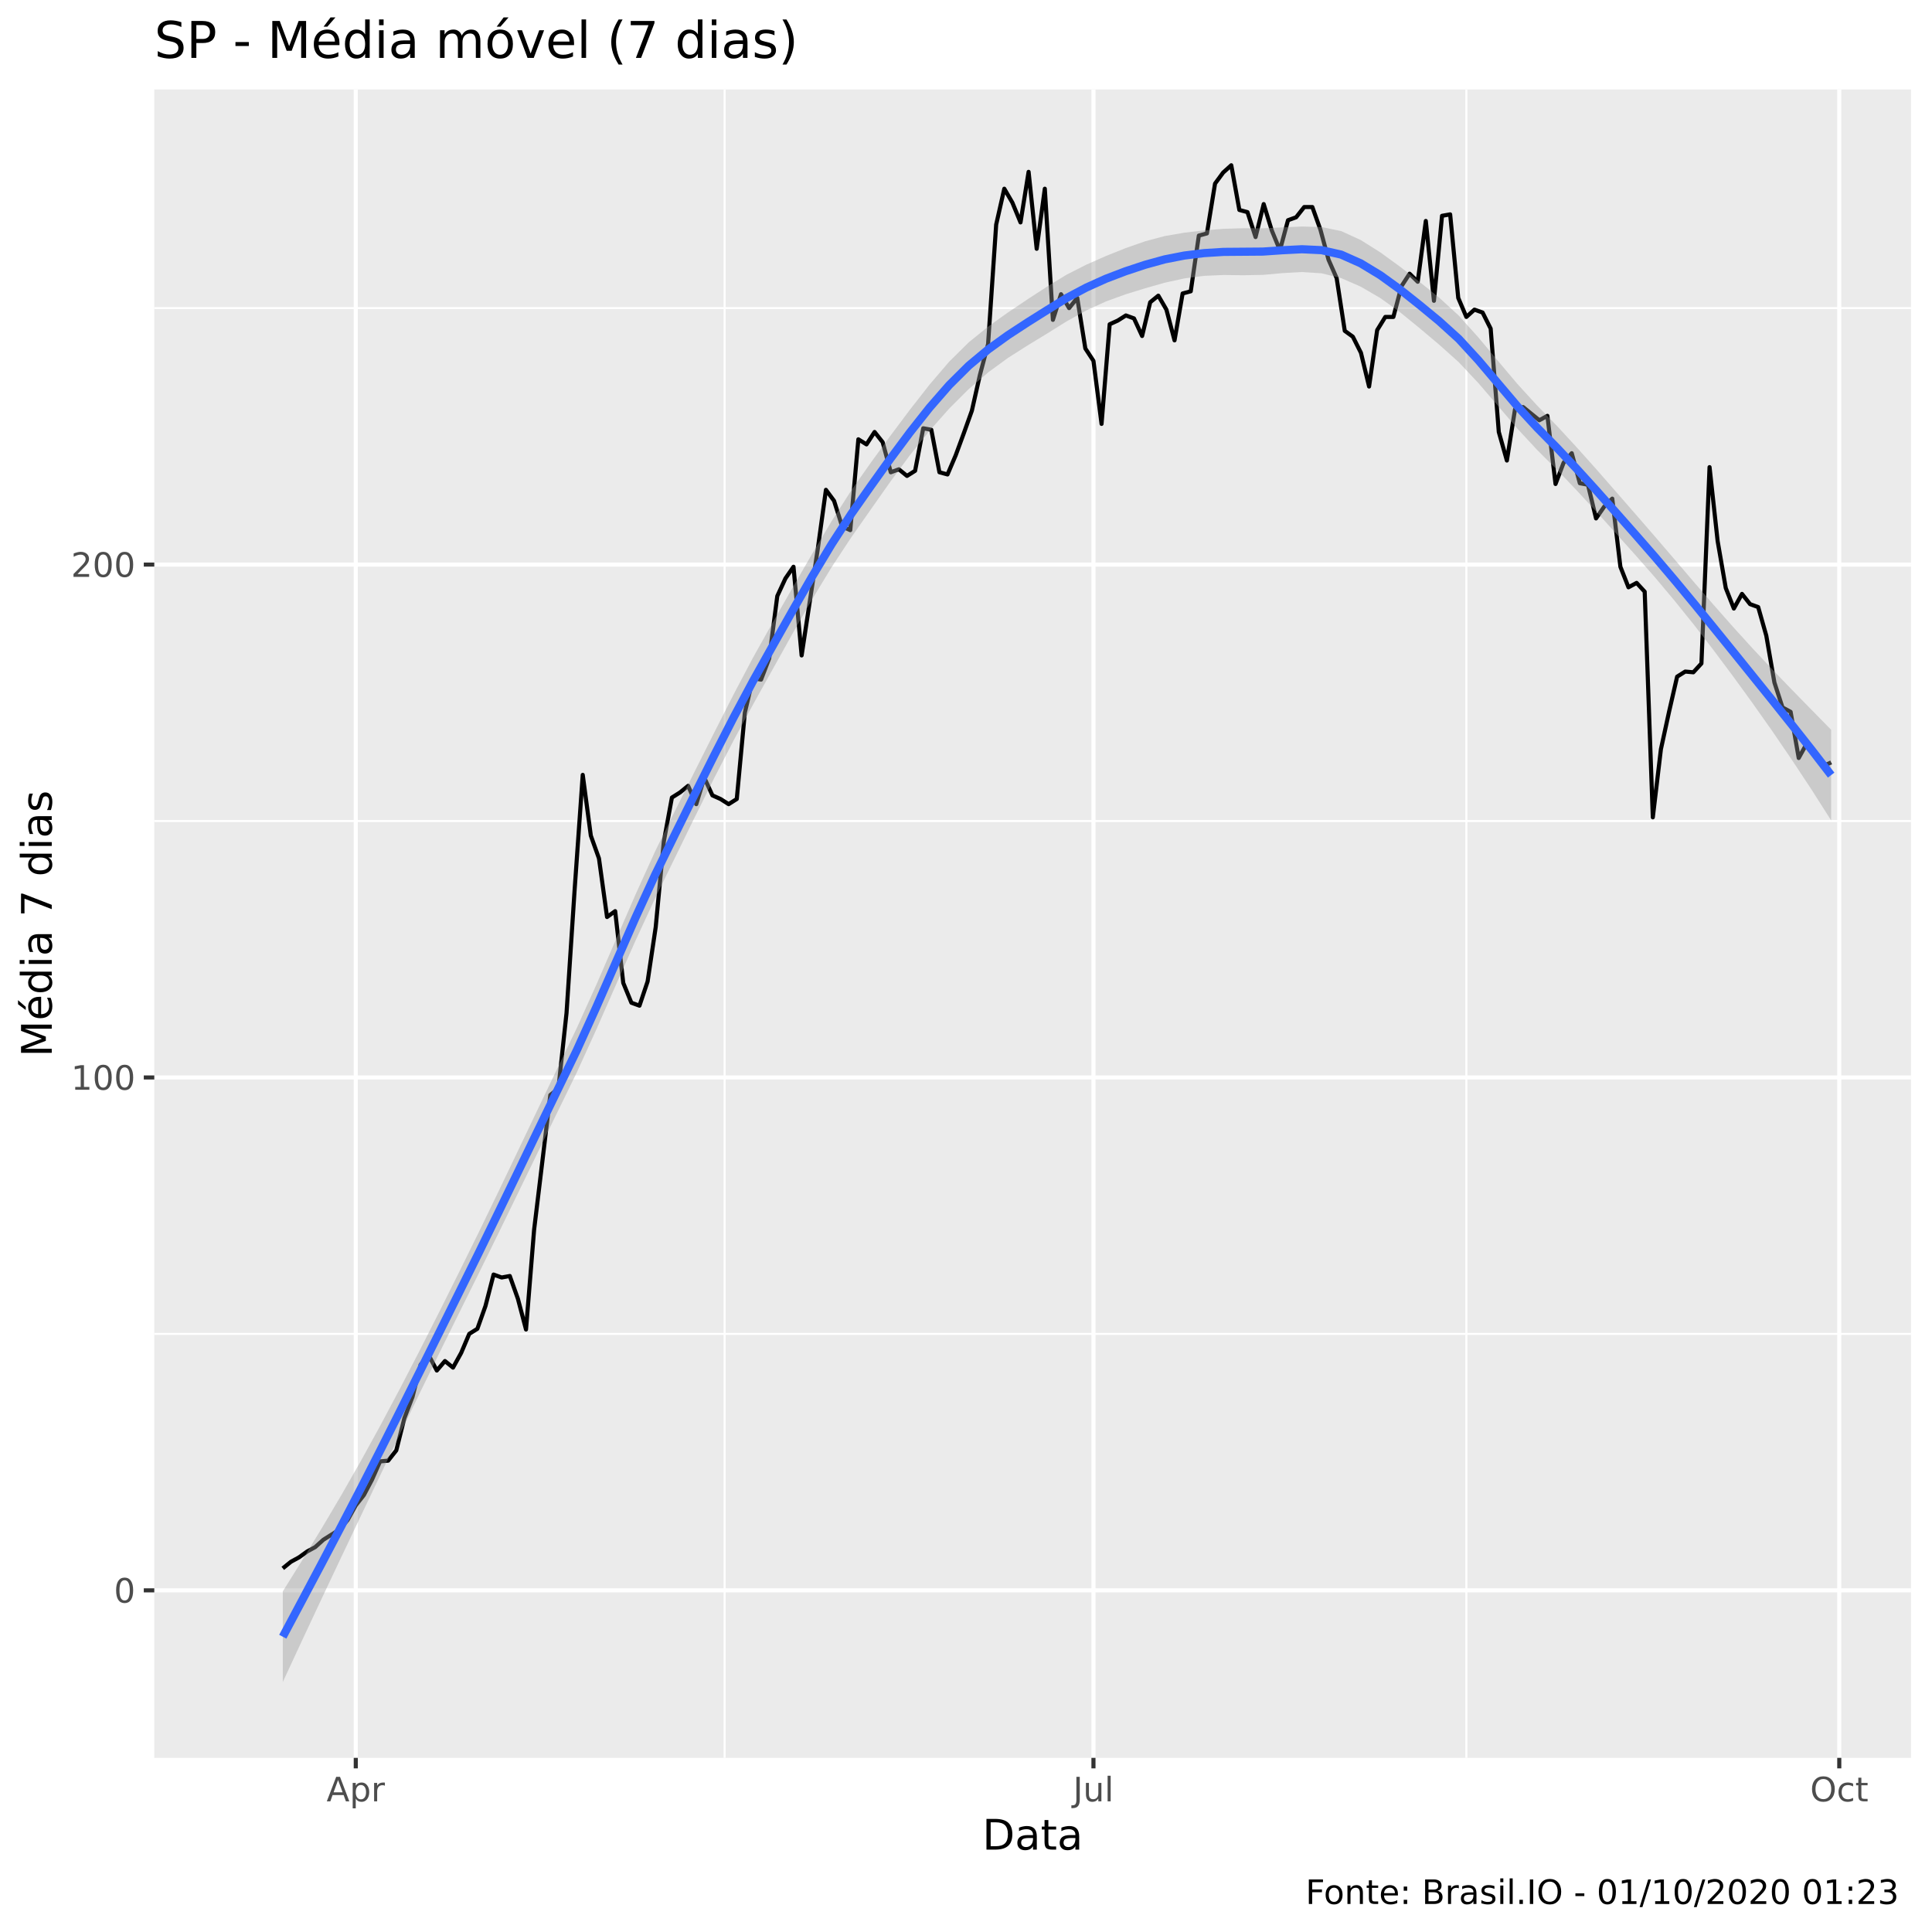
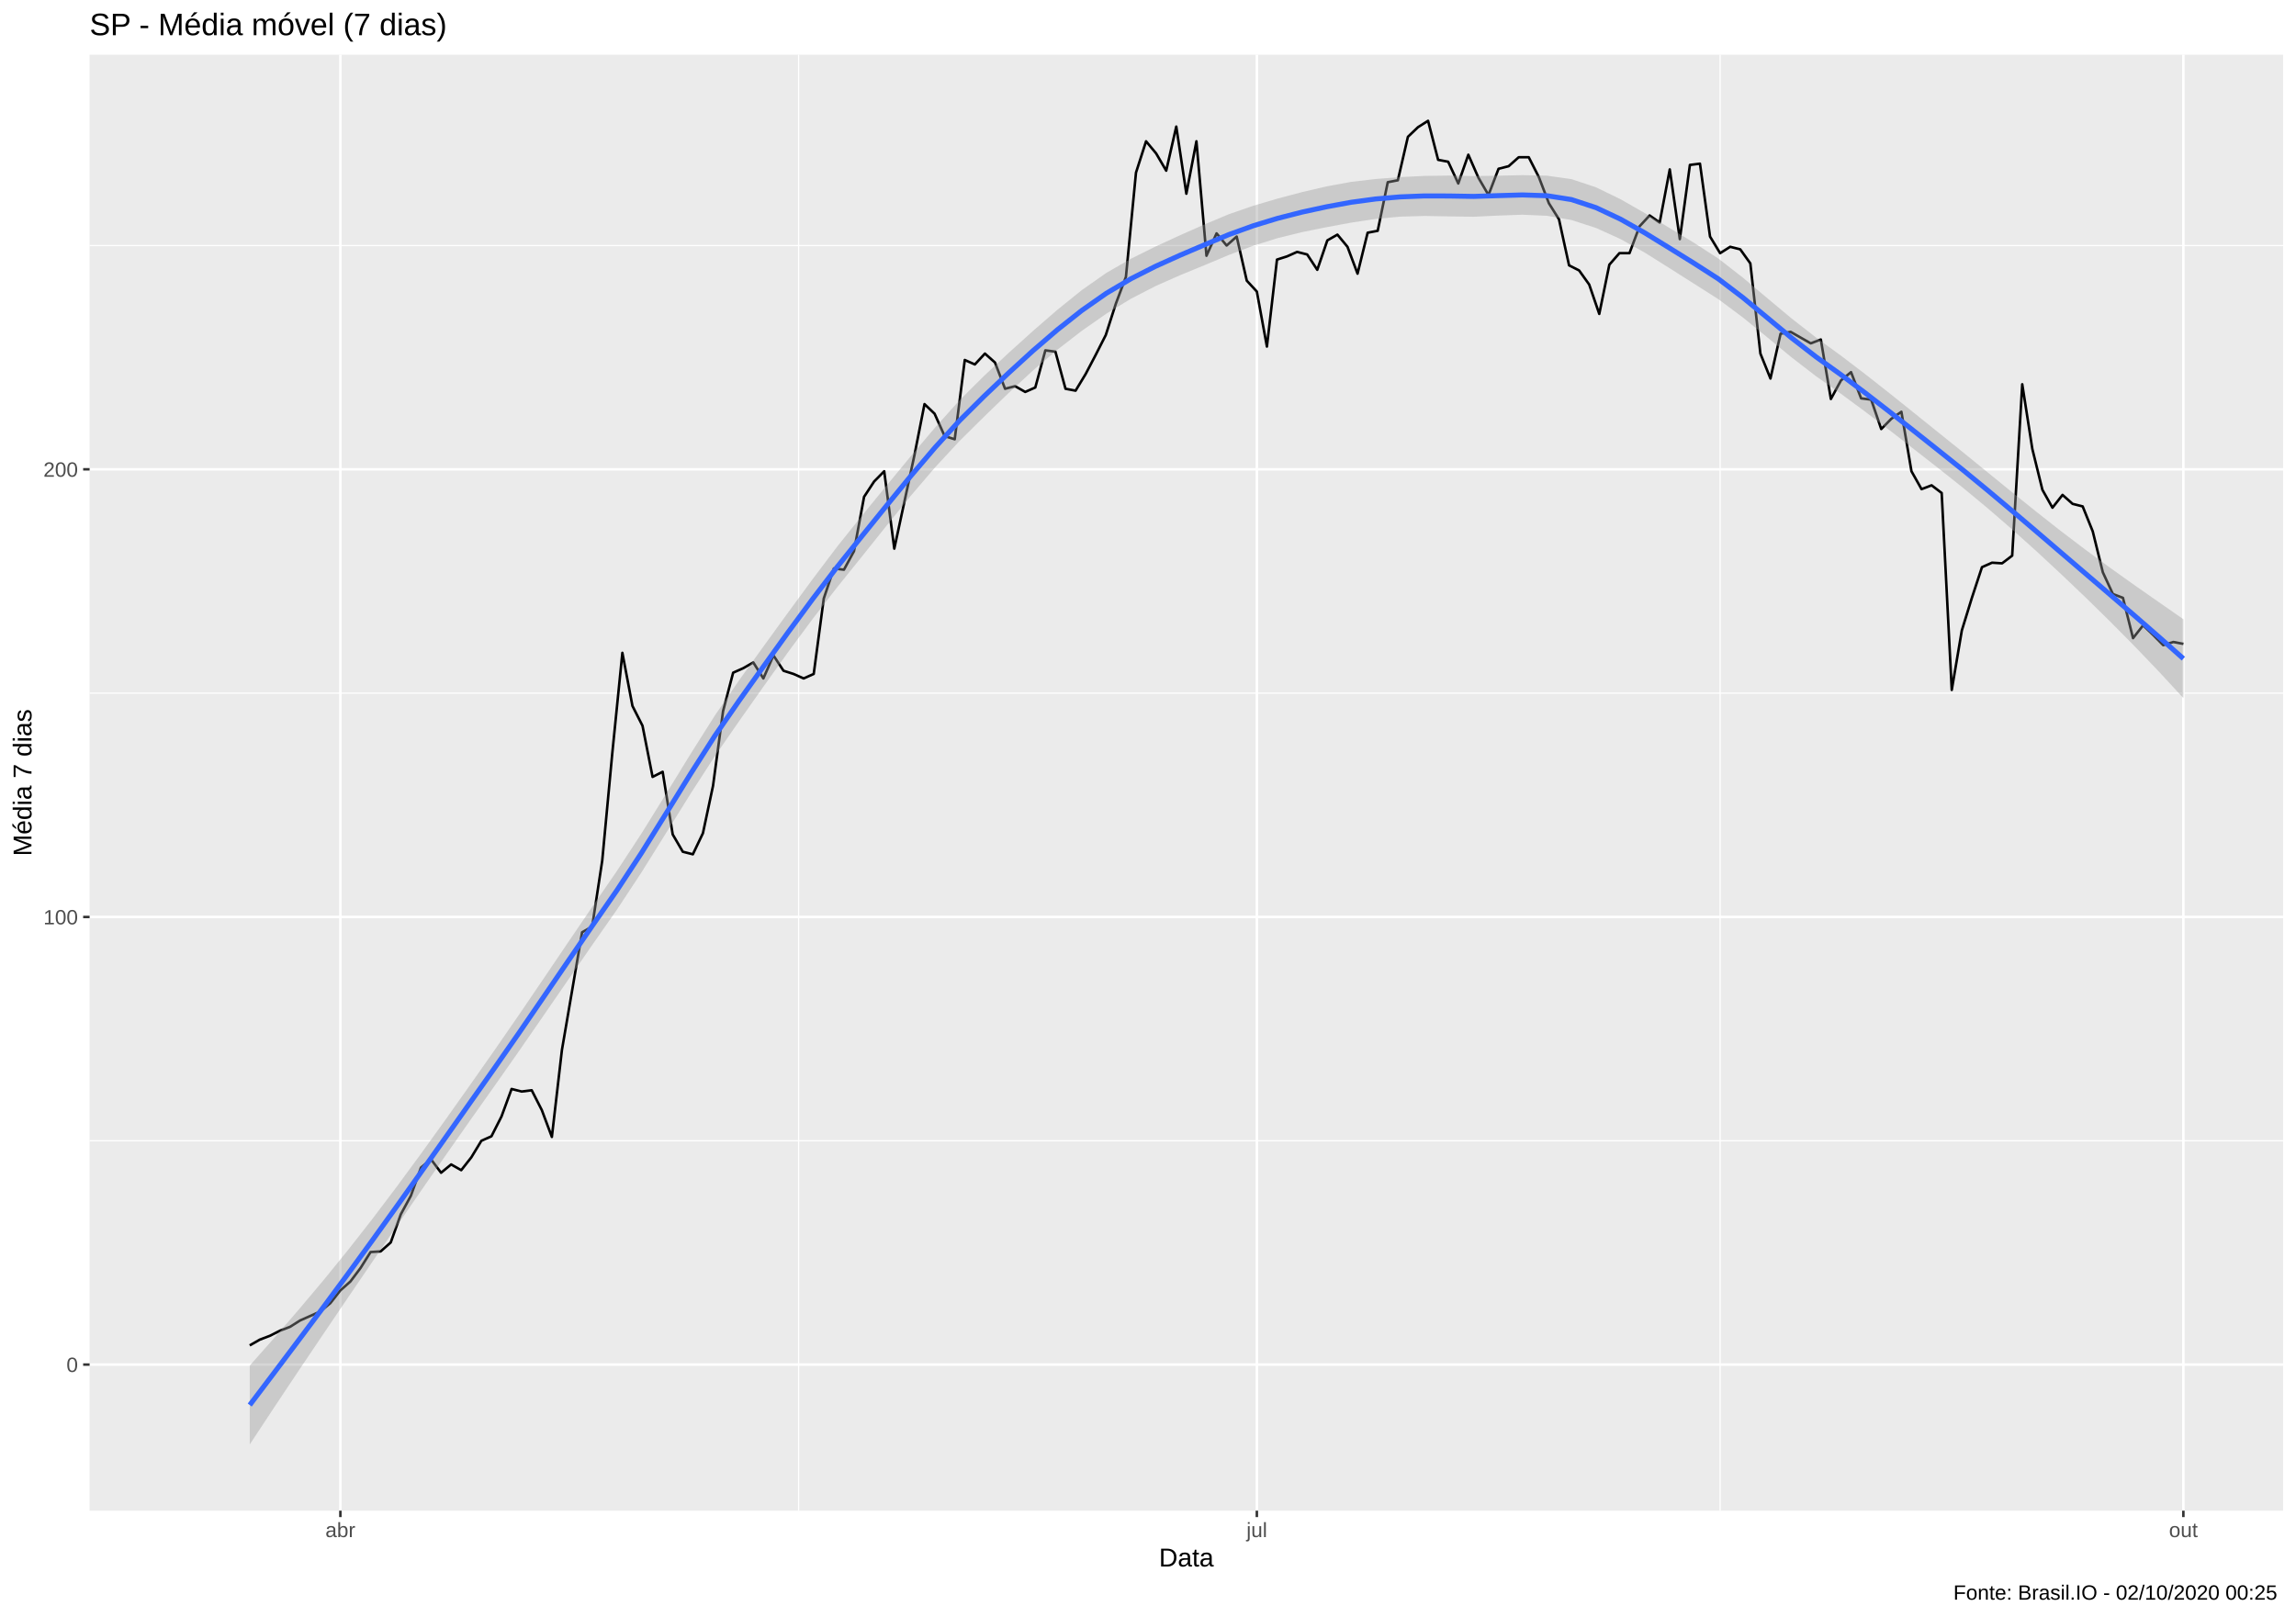
- <svg xmlns="http://www.w3.org/2000/svg" viewBox="0 0 504.00 504.00">
+ <svg xmlns="http://www.w3.org/2000/svg" viewBox="0 0 974.25 686.25">
  <defs>
    <style type="text/css">
    line, polyline, polygon, path, rect, circle {
      fill: none;
      stroke: #000000;
      stroke-linecap: round;
      stroke-linejoin: round;
      stroke-miterlimit: 10.00;
    }
  </style>
  </defs>
  <rect width="100%" height="100%" style="stroke: none; fill: #FFFFFF;" />
-   <rect x="0" y="0.00" width="504.00" height="504.00" style="stroke-width: 1.07; stroke: #FFFFFF; fill: #FFFFFF;" />
+   <rect x="0" y="0.00" width="974.25" height="686.25" style="stroke-width: 1.07; stroke: #FFFFFF; fill: #FFFFFF;" />
  <defs>
-     <clipPath id="cpNDAuMjV8NDk4LjUyfDQ1OC41N3wyMy4zMw==">
-       <rect x="40.25" y="23.33" width="458.27" height="435.24" />
+     <clipPath id="cpMzguMDJ8OTY4Ljc3fDY0MS4xM3wyMy4xOQ==">
+       <rect x="38.02" y="23.19" width="930.75" height="617.94" />
    </clipPath>
  </defs>
-   <rect x="40.25" y="23.33" width="458.27" height="435.24" style="stroke-width: 1.07; stroke: none; fill: #EBEBEB;" clip-path="url(#cpNDAuMjV8NDk4LjUyfDQ1OC41N3wyMy4zMw==)" />
-   <polyline points="40.25,347.97 498.52,347.97 " style="stroke-width: 0.53; stroke: #FFFFFF; stroke-linecap: butt;" clip-path="url(#cpNDAuMjV8NDk4LjUyfDQ1OC41N3wyMy4zMw==)" />
-   <polyline points="40.25,214.18 498.52,214.18 " style="stroke-width: 0.53; stroke: #FFFFFF; stroke-linecap: butt;" clip-path="url(#cpNDAuMjV8NDk4LjUyfDQ1OC41N3wyMy4zMw==)" />
-   <polyline points="40.25,80.38 498.52,80.38 " style="stroke-width: 0.53; stroke: #FFFFFF; stroke-linecap: butt;" clip-path="url(#cpNDAuMjV8NDk4LjUyfDQ1OC41N3wyMy4zMw==)" />
-   <polyline points="189.03,458.57 189.03,23.33 " style="stroke-width: 0.53; stroke: #FFFFFF; stroke-linecap: butt;" clip-path="url(#cpNDAuMjV8NDk4LjUyfDQ1OC41N3wyMy4zMw==)" />
-   <polyline points="382.53,458.57 382.53,23.33 " style="stroke-width: 0.53; stroke: #FFFFFF; stroke-linecap: butt;" clip-path="url(#cpNDAuMjV8NDk4LjUyfDQ1OC41N3wyMy4zMw==)" />
-   <polyline points="40.25,414.87 498.52,414.87 " style="stroke-width: 1.07; stroke: #FFFFFF; stroke-linecap: butt;" clip-path="url(#cpNDAuMjV8NDk4LjUyfDQ1OC41N3wyMy4zMw==)" />
-   <polyline points="40.25,281.08 498.52,281.08 " style="stroke-width: 1.07; stroke: #FFFFFF; stroke-linecap: butt;" clip-path="url(#cpNDAuMjV8NDk4LjUyfDQ1OC41N3wyMy4zMw==)" />
-   <polyline points="40.25,147.28 498.52,147.28 " style="stroke-width: 1.07; stroke: #FFFFFF; stroke-linecap: butt;" clip-path="url(#cpNDAuMjV8NDk4LjUyfDQ1OC41N3wyMy4zMw==)" />
-   <polyline points="92.81,458.57 92.81,23.33 " style="stroke-width: 1.07; stroke: #FFFFFF; stroke-linecap: butt;" clip-path="url(#cpNDAuMjV8NDk4LjUyfDQ1OC41N3wyMy4zMw==)" />
-   <polyline points="285.25,458.57 285.25,23.33 " style="stroke-width: 1.07; stroke: #FFFFFF; stroke-linecap: butt;" clip-path="url(#cpNDAuMjV8NDk4LjUyfDQ1OC41N3wyMy4zMw==)" />
-   <polyline points="479.81,458.57 479.81,23.33 " style="stroke-width: 1.07; stroke: #FFFFFF; stroke-linecap: butt;" clip-path="url(#cpNDAuMjV8NDk4LjUyfDQ1OC41N3wyMy4zMw==)" />
-   <polyline points="73.77,409.14 75.89,407.42 78.00,406.27 80.12,404.74 82.23,403.59 84.35,401.68 86.46,400.35 88.58,399.01 90.69,396.52 92.81,392.70 94.92,390.02 97.04,386.01 99.15,381.23 101.26,381.04 103.38,378.36 105.49,369.95 107.61,364.41 109.72,356.00 111.84,353.52 113.95,357.53 116.07,355.05 118.18,356.77 120.30,352.94 122.41,347.97 124.53,346.64 126.64,340.71 128.76,332.49 130.87,333.26 132.99,332.87 135.10,338.80 137.22,346.83 139.33,320.83 141.45,303.25 143.56,285.66 145.67,283.94 147.79,264.26 149.90,232.15 152.02,202.14 154.13,218.00 156.25,223.93 158.36,239.22 160.48,237.69 162.59,256.42 164.71,261.58 166.82,262.35 168.94,256.04 171.05,241.89 173.17,219.53 175.28,208.06 177.40,206.72 179.51,205.00 181.63,209.78 183.74,202.90 185.85,207.49 187.97,208.44 190.08,209.78 192.20,208.44 194.31,185.89 196.43,176.91 198.54,177.29 200.66,171.75 202.77,155.50 204.89,150.91 207.00,147.85 209.12,170.98 211.23,157.03 213.35,143.08 215.46,127.78 217.58,130.65 219.69,137.34 221.81,138.30 223.92,114.60 226.04,115.93 228.15,112.69 230.26,115.36 232.38,123.20 234.49,122.43 236.61,124.15 238.72,122.82 240.84,111.73 242.95,112.11 245.07,123.20 247.18,123.77 249.30,118.80 251.41,113.07 253.53,107.14 255.64,97.78 257.76,89.75 259.87,58.59 261.99,49.23 264.10,52.86 266.22,58.02 268.33,44.83 270.44,64.90 272.56,49.23 274.67,83.44 276.79,76.75 278.90,80.38 281.02,77.71 283.13,90.90 285.25,94.14 287.36,110.58 289.48,84.59 291.59,83.63 293.71,82.29 295.82,83.06 297.94,87.65 300.05,78.85 302.17,77.13 304.28,80.77 306.40,88.79 308.51,76.56 310.63,75.99 312.74,61.46 314.85,60.89 316.97,47.89 319.08,45.02 321.20,43.11 323.31,54.77 325.43,55.34 327.54,61.84 329.66,53.24 331.77,60.12 333.89,65.28 336.00,57.45 338.12,56.68 340.23,54.01 342.35,54.01 344.46,59.93 346.58,67.77 348.69,72.55 350.81,86.31 352.92,87.84 355.03,92.04 357.15,100.83 359.26,86.12 361.38,82.68 363.49,82.68 365.61,74.65 367.72,71.40 369.84,73.50 371.95,57.64 374.07,78.47 376.18,56.30 378.30,55.92 380.41,77.71 382.53,82.68 384.64,80.77 386.76,81.53 388.87,85.73 390.99,112.69 393.10,120.14 395.22,106.76 397.33,106.19 399.44,107.91 401.56,109.63 403.67,108.48 405.79,126.26 407.90,120.71 410.02,118.23 412.13,126.06 414.25,126.45 416.36,135.24 418.48,132.18 420.59,130.08 422.71,147.85 424.82,153.21 426.94,152.06 429.05,154.35 431.17,213.22 433.28,195.45 435.40,185.70 437.51,176.52 439.62,175.19 441.74,175.38 443.85,173.08 445.97,121.86 448.08,141.16 450.20,153.40 452.31,158.75 454.43,154.93 456.54,157.60 458.66,158.37 460.77,165.82 462.89,178.05 465.00,184.55 467.12,185.70 469.23,197.74 471.35,193.92 473.46,196.79 475.58,199.84 477.69,198.89 " style="stroke-width: 1.07; stroke-linecap: butt;" clip-path="url(#cpNDAuMjV8NDk4LjUyfDQ1OC41N3wyMy4zMw==)" />
-   <polygon points="73.77,415.15 78.89,406.94 84.00,398.56 89.11,389.92 94.22,380.97 99.34,371.65 104.45,362.03 109.56,352.15 114.68,342.05 119.79,331.81 124.90,321.45 130.01,310.89 135.13,300.19 140.24,289.47 145.35,278.82 150.47,268.18 155.58,256.86 160.69,245.09 165.80,233.32 170.92,222.05 176.03,211.64 181.14,201.41 186.26,191.22 191.37,181.16 196.48,171.48 201.59,162.36 206.71,153.40 211.82,144.56 216.93,135.98 222.05,127.97 227.16,120.71 232.27,113.69 237.39,106.86 242.50,100.32 247.61,94.35 252.72,89.30 257.84,85.15 262.95,81.51 268.06,78.08 273.18,74.75 278.29,71.63 283.40,69.04 288.51,66.78 293.63,64.73 298.74,62.94 303.85,61.58 308.97,60.70 314.08,60.10 319.19,59.69 324.30,59.54 329.42,59.55 334.53,59.32 339.64,59.09 344.76,59.23 349.87,60.28 354.98,62.62 360.09,65.84 365.21,69.56 370.32,73.53 375.43,77.64 380.55,82.33 385.66,88.02 390.77,94.14 395.88,100.20 401.00,105.79 406.11,111.05 411.22,116.59 416.34,122.31 421.45,128.15 426.56,134.01 431.67,139.90 436.79,145.87 441.90,151.85 447.01,157.77 452.13,163.57 457.24,169.19 462.35,174.63 467.46,179.94 472.58,185.17 477.69,190.38 477.69,214.02 472.58,205.99 467.46,198.24 462.35,190.75 457.24,183.50 452.13,176.46 447.01,169.61 441.90,162.99 436.79,156.64 431.67,150.54 426.56,144.73 421.45,139.03 416.34,133.37 411.22,127.83 406.11,122.48 401.00,117.38 395.88,111.86 390.77,105.87 385.66,99.93 380.55,94.49 375.43,89.91 370.32,85.60 365.21,81.43 360.09,77.76 354.98,74.78 349.87,72.55 344.76,71.30 339.64,70.96 334.53,71.25 329.42,71.71 324.30,71.80 319.19,71.74 314.08,71.96 308.97,72.63 303.85,73.75 298.74,75.20 293.63,76.78 288.51,78.64 283.40,80.98 278.29,83.81 273.18,87.00 268.06,90.12 262.95,93.37 257.84,97.10 252.72,101.49 247.61,106.60 242.50,112.35 237.39,118.72 232.27,125.65 227.16,132.91 222.05,140.21 216.93,147.99 211.82,156.41 206.71,165.36 201.59,174.56 196.48,183.72 191.37,193.17 186.26,203.08 181.14,213.38 176.03,223.85 170.92,234.29 165.80,245.35 160.69,256.90 155.58,268.53 150.47,279.77 145.35,290.26 140.24,300.72 135.13,311.24 130.01,321.76 124.90,332.17 119.79,342.46 114.68,352.82 109.56,363.29 104.45,373.87 99.34,384.54 94.22,395.28 89.11,406.04 84.00,416.85 78.89,427.76 73.77,438.79 " style="stroke-width: 0.00; stroke: none; fill: #999999; fill-opacity: 0.40;" clip-path="url(#cpNDAuMjV8NDk4LjUyfDQ1OC41N3wyMy4zMw==)" />
-   <polyline points="73.77,415.15 78.89,406.94 84.00,398.56 89.11,389.92 94.22,380.97 99.34,371.65 104.45,362.03 109.56,352.15 114.68,342.05 119.79,331.81 124.90,321.45 130.01,310.89 135.13,300.19 140.24,289.47 145.35,278.82 150.47,268.18 155.58,256.86 160.69,245.09 165.80,233.32 170.92,222.05 176.03,211.64 181.14,201.41 186.26,191.22 191.37,181.16 196.48,171.48 201.59,162.36 206.71,153.40 211.82,144.56 216.93,135.98 222.05,127.97 227.16,120.71 232.27,113.69 237.39,106.86 242.50,100.32 247.61,94.35 252.72,89.30 257.84,85.15 262.95,81.51 268.06,78.08 273.18,74.75 278.29,71.63 283.40,69.04 288.51,66.78 293.63,64.73 298.74,62.94 303.85,61.58 308.97,60.70 314.08,60.10 319.19,59.69 324.30,59.54 329.42,59.55 334.53,59.32 339.64,59.09 344.76,59.23 349.87,60.28 354.98,62.62 360.09,65.84 365.21,69.56 370.32,73.53 375.43,77.64 380.55,82.33 385.66,88.02 390.77,94.14 395.88,100.20 401.00,105.79 406.11,111.05 411.22,116.59 416.34,122.31 421.45,128.15 426.56,134.01 431.67,139.90 436.79,145.87 441.90,151.85 447.01,157.77 452.13,163.57 457.24,169.19 462.35,174.63 467.46,179.94 472.58,185.17 477.69,190.38 " style="stroke-width: 2.13; stroke: none;" clip-path="url(#cpNDAuMjV8NDk4LjUyfDQ1OC41N3wyMy4zMw==)" />
-   <polyline points="477.69,214.02 472.58,205.99 467.46,198.24 462.35,190.75 457.24,183.50 452.13,176.46 447.01,169.61 441.90,162.99 436.79,156.64 431.67,150.54 426.56,144.73 421.45,139.03 416.34,133.37 411.22,127.83 406.11,122.48 401.00,117.38 395.88,111.86 390.77,105.87 385.66,99.93 380.55,94.49 375.43,89.91 370.32,85.60 365.21,81.43 360.09,77.76 354.98,74.78 349.87,72.55 344.76,71.30 339.64,70.96 334.53,71.25 329.42,71.71 324.30,71.80 319.19,71.74 314.08,71.96 308.97,72.63 303.85,73.75 298.74,75.20 293.63,76.78 288.51,78.64 283.40,80.98 278.29,83.81 273.18,87.00 268.06,90.12 262.95,93.37 257.84,97.10 252.72,101.49 247.61,106.60 242.50,112.35 237.39,118.72 232.27,125.65 227.16,132.91 222.05,140.21 216.93,147.99 211.82,156.41 206.71,165.36 201.59,174.56 196.48,183.72 191.37,193.17 186.26,203.08 181.14,213.38 176.03,223.85 170.92,234.29 165.80,245.35 160.69,256.90 155.58,268.53 150.47,279.77 145.35,290.26 140.24,300.72 135.13,311.24 130.01,321.76 124.90,332.17 119.79,342.46 114.68,352.82 109.56,363.29 104.45,373.87 99.34,384.54 94.22,395.28 89.11,406.04 84.00,416.85 78.89,427.76 73.77,438.79 " style="stroke-width: 2.13; stroke: none;" clip-path="url(#cpNDAuMjV8NDk4LjUyfDQ1OC41N3wyMy4zMw==)" />
-   <polyline points="73.77,426.97 78.89,417.35 84.00,407.71 89.11,397.98 94.22,388.13 99.34,378.10 104.45,367.95 109.56,357.72 114.68,347.44 119.79,337.14 124.90,326.81 130.01,316.32 135.13,305.72 140.24,295.09 145.35,284.54 150.47,273.98 155.58,262.69 160.69,251.00 165.80,239.34 170.92,228.17 176.03,217.75 181.14,207.40 186.26,197.15 191.37,187.17 196.48,177.60 201.59,168.46 206.71,159.38 211.82,150.48 216.93,141.99 222.05,134.09 227.16,126.81 232.27,119.67 237.39,112.79 242.50,106.33 247.61,100.47 252.72,95.39 257.84,91.12 262.95,87.44 268.06,84.10 273.18,80.88 278.29,77.72 283.40,75.01 288.51,72.71 293.63,70.76 298.74,69.07 303.85,67.66 308.97,66.66 314.08,66.03 319.19,65.71 324.30,65.67 329.42,65.63 334.53,65.28 339.64,65.02 344.76,65.26 349.87,66.42 354.98,68.70 360.09,71.80 365.21,75.50 370.32,79.56 375.43,83.77 380.55,88.41 385.66,93.97 390.77,100.00 395.88,106.03 401.00,111.58 406.11,116.77 411.22,122.21 416.34,127.84 421.45,133.59 426.56,139.37 431.67,145.22 436.79,151.25 441.90,157.42 447.01,163.69 452.13,170.01 457.24,176.35 462.35,182.69 467.46,189.09 472.58,195.58 477.69,202.20 " style="stroke-width: 2.13; stroke: #3366FF; stroke-linecap: butt;" clip-path="url(#cpNDAuMjV8NDk4LjUyfDQ1OC41N3wyMy4zMw==)" />
+   <rect x="38.02" y="23.19" width="930.75" height="617.94" style="stroke-width: 1.07; stroke: none; fill: #EBEBEB;" clip-path="url(#cpMzguMDJ8OTY4Ljc3fDY0MS4xM3wyMy4xOQ==)" />
+   <polyline points="38.02,484.15 968.77,484.15 " style="stroke-width: 0.53; stroke: #FFFFFF; stroke-linecap: butt;" clip-path="url(#cpMzguMDJ8OTY4Ljc3fDY0MS4xM3wyMy4xOQ==)" />
+   <polyline points="38.02,294.17 968.77,294.17 " style="stroke-width: 0.53; stroke: #FFFFFF; stroke-linecap: butt;" clip-path="url(#cpMzguMDJ8OTY4Ljc3fDY0MS4xM3wyMy4xOQ==)" />
+   <polyline points="38.02,104.20 968.77,104.20 " style="stroke-width: 0.53; stroke: #FFFFFF; stroke-linecap: butt;" clip-path="url(#cpMzguMDJ8OTY4Ljc3fDY0MS4xM3wyMy4xOQ==)" />
+   <polyline points="338.87,641.13 338.87,23.19 " style="stroke-width: 0.53; stroke: #FFFFFF; stroke-linecap: butt;" clip-path="url(#cpMzguMDJ8OTY4Ljc3fDY0MS4xM3wyMy4xOQ==)" />
+   <polyline points="729.89,641.13 729.89,23.19 " style="stroke-width: 0.53; stroke: #FFFFFF; stroke-linecap: butt;" clip-path="url(#cpMzguMDJ8OTY4Ljc3fDY0MS4xM3wyMy4xOQ==)" />
+   <polyline points="38.02,579.13 968.77,579.13 " style="stroke-width: 1.07; stroke: #FFFFFF; stroke-linecap: butt;" clip-path="url(#cpMzguMDJ8OTY4Ljc3fDY0MS4xM3wyMy4xOQ==)" />
+   <polyline points="38.02,389.16 968.77,389.16 " style="stroke-width: 1.07; stroke: #FFFFFF; stroke-linecap: butt;" clip-path="url(#cpMzguMDJ8OTY4Ljc3fDY0MS4xM3wyMy4xOQ==)" />
+   <polyline points="38.02,199.18 968.77,199.18 " style="stroke-width: 1.07; stroke: #FFFFFF; stroke-linecap: butt;" clip-path="url(#cpMzguMDJ8OTY4Ljc3fDY0MS4xM3wyMy4xOQ==)" />
+   <polyline points="144.43,641.13 144.43,23.19 " style="stroke-width: 1.07; stroke: #FFFFFF; stroke-linecap: butt;" clip-path="url(#cpMzguMDJ8OTY4Ljc3fDY0MS4xM3wyMy4xOQ==)" />
+   <polyline points="533.31,641.13 533.31,23.19 " style="stroke-width: 1.07; stroke: #FFFFFF; stroke-linecap: butt;" clip-path="url(#cpMzguMDJ8OTY4Ljc3fDY0MS4xM3wyMy4xOQ==)" />
+   <polyline points="926.46,641.13 926.46,23.19 " style="stroke-width: 1.07; stroke: #FFFFFF; stroke-linecap: butt;" clip-path="url(#cpMzguMDJ8OTY4Ljc3fDY0MS4xM3wyMy4xOQ==)" />
+   <polyline points="105.97,570.99 110.24,568.55 114.52,566.92 118.79,564.75 123.06,563.12 127.34,560.41 131.61,558.51 135.88,556.61 140.16,553.08 144.43,547.65 148.70,543.85 152.98,538.15 157.25,531.37 161.52,531.10 165.80,527.30 170.07,515.36 174.34,507.49 178.62,495.54 182.89,492.02 187.16,497.72 191.44,494.19 195.71,496.63 199.98,491.20 204.26,484.15 208.53,482.25 212.80,473.83 217.08,462.16 221.35,463.25 225.62,462.71 229.90,471.12 234.17,482.52 238.44,445.61 242.72,420.64 246.99,395.67 251.27,393.23 255.54,365.28 259.81,319.68 264.09,277.07 268.36,299.60 272.63,308.01 276.91,329.72 281.18,327.55 285.45,354.15 289.73,361.48 294.00,362.56 298.27,353.61 302.55,333.52 306.82,301.77 311.09,285.49 315.37,283.59 319.64,281.14 323.91,287.93 328.19,278.16 332.46,284.67 336.73,286.03 341.01,287.93 345.28,286.03 349.55,254.00 353.83,241.25 358.10,241.79 362.37,233.92 366.65,210.85 370.92,204.34 375.19,200.00 379.47,232.84 383.74,213.02 388.01,193.21 392.29,171.50 396.56,175.57 400.83,185.07 405.11,186.43 409.38,152.78 413.65,154.67 417.93,150.06 422.20,153.86 426.47,164.99 430.75,163.90 435.02,166.34 439.30,164.45 443.57,148.70 447.84,149.25 452.12,164.99 456.39,165.80 460.66,158.75 464.94,150.60 469.21,142.19 473.48,128.89 477.76,117.49 482.03,73.26 486.30,59.96 490.58,65.12 494.85,72.44 499.12,53.72 503.40,82.21 507.67,59.96 511.94,108.54 516.22,99.04 520.49,104.20 524.76,100.40 529.04,119.12 533.31,123.74 537.58,147.08 541.86,110.17 546.13,108.81 550.40,106.91 554.68,108.00 558.95,114.51 563.22,102.02 567.50,99.58 571.77,104.74 576.04,116.14 580.32,98.77 584.59,97.95 588.86,77.33 593.14,76.51 597.41,58.06 601.68,53.99 605.96,51.27 610.23,67.83 614.50,68.64 618.78,77.87 623.05,65.66 627.33,75.43 631.60,82.76 635.87,71.63 640.15,70.54 644.42,66.74 648.69,66.74 652.97,75.16 657.24,86.28 661.51,93.07 665.79,112.61 670.06,114.78 674.33,120.75 678.61,133.23 682.88,112.34 687.15,107.45 691.43,107.45 695.70,96.05 699.97,91.44 704.25,94.43 708.52,71.90 712.79,101.48 717.07,70.00 721.34,69.46 725.61,100.40 729.89,107.45 734.16,104.74 738.43,105.82 742.71,111.79 746.98,150.06 751.25,160.65 755.53,141.65 759.80,140.83 764.07,143.28 768.35,145.72 772.62,144.09 776.89,169.33 781.17,161.46 785.44,157.93 789.71,169.06 793.99,169.60 798.26,182.09 802.53,177.74 806.81,174.76 811.08,200.00 815.36,207.60 819.63,205.97 823.90,209.22 828.18,292.81 832.45,267.57 836.72,253.73 841.00,240.71 845.27,238.81 849.54,239.08 853.82,235.82 858.09,163.09 862.36,190.50 866.64,207.87 870.91,215.47 875.18,210.04 879.46,213.84 883.73,214.92 888.00,225.51 892.28,242.88 896.55,252.11 900.82,253.73 905.10,270.83 909.37,265.40 913.64,269.47 917.92,273.82 922.19,272.46 926.46,273.27 " style="stroke-width: 1.07; stroke-linecap: butt;" clip-path="url(#cpMzguMDJ8OTY4Ljc3fDY0MS4xM3wyMy4xOQ==)" />
+   <polygon points="105.97,579.57 116.36,567.83 126.74,555.83 137.13,543.49 147.51,530.72 157.90,517.46 168.29,503.72 178.67,489.59 189.06,475.16 199.44,460.50 209.83,445.71 220.22,430.67 230.60,415.40 240.99,400.04 251.37,384.75 261.76,369.66 272.15,353.80 282.53,337.08 292.92,320.14 303.30,303.71 313.69,288.61 324.08,274.18 334.46,259.88 344.85,245.74 355.23,231.99 365.62,219.00 376.01,206.30 386.39,193.71 396.78,181.44 407.16,169.88 417.55,159.53 427.94,149.82 438.32,140.45 448.71,131.44 459.09,123.08 469.48,115.79 479.87,109.82 490.25,104.66 500.64,99.88 511.02,95.28 521.41,90.92 531.80,87.32 542.18,84.26 552.57,81.51 562.95,79.09 573.34,77.19 583.73,75.97 594.11,75.17 604.50,74.65 614.88,74.51 625.27,74.73 635.66,74.57 646.04,74.33 656.43,74.56 666.81,76.03 677.20,79.49 687.59,84.53 697.97,90.46 708.36,96.72 718.74,103.00 729.13,109.72 739.52,117.81 749.90,126.53 760.29,135.22 770.67,143.30 781.06,150.86 791.45,158.78 801.83,166.95 812.22,175.27 822.60,183.62 832.99,191.98 843.38,200.44 853.76,208.90 864.15,217.25 874.53,225.42 884.92,233.31 895.31,240.92 905.69,248.32 916.08,255.58 926.46,262.80 926.46,296.27 916.08,285.03 905.69,274.19 895.31,263.70 884.92,253.52 874.53,243.62 864.15,233.98 853.76,224.65 843.38,215.67 832.99,207.05 822.60,198.80 812.22,190.69 801.83,182.63 791.45,174.72 781.06,167.06 770.67,159.73 760.29,151.74 749.90,143.16 739.52,134.71 729.13,126.97 718.74,120.36 708.36,113.77 697.97,107.25 687.59,101.44 677.20,96.74 666.81,93.37 656.43,91.59 646.04,91.12 635.66,91.50 625.27,91.99 614.88,91.84 604.50,91.65 594.11,91.95 583.73,92.91 573.34,94.48 562.95,96.41 552.57,98.50 542.18,101.05 531.80,104.29 521.41,108.22 511.02,112.58 500.64,116.84 490.25,121.44 479.87,126.80 469.48,133.11 459.09,140.36 448.71,148.39 438.32,157.23 427.94,166.83 417.55,176.86 407.16,187.15 396.78,198.36 386.39,210.51 376.01,223.33 365.62,236.34 355.23,249.24 344.85,262.65 334.46,276.68 324.08,291.23 313.69,305.96 303.30,320.96 292.92,337.03 282.53,353.71 272.15,370.32 261.76,386.09 251.37,400.95 240.99,415.98 230.60,431.07 220.22,446.09 209.83,460.90 199.44,475.57 189.06,490.39 178.67,505.35 168.29,520.44 157.90,535.66 147.51,550.93 137.13,566.27 126.74,581.70 116.36,597.28 105.97,613.04 " style="stroke-width: 0.00; stroke: none; fill: #999999; fill-opacity: 0.40;" clip-path="url(#cpMzguMDJ8OTY4Ljc3fDY0MS4xM3wyMy4xOQ==)" />
+   <polyline points="105.97,579.57 116.36,567.83 126.74,555.83 137.13,543.49 147.51,530.72 157.90,517.46 168.29,503.72 178.67,489.59 189.06,475.16 199.44,460.50 209.83,445.71 220.22,430.67 230.60,415.40 240.99,400.04 251.37,384.75 261.76,369.66 272.15,353.80 282.53,337.08 292.92,320.14 303.30,303.71 313.69,288.61 324.08,274.18 334.46,259.88 344.85,245.74 355.23,231.99 365.62,219.00 376.01,206.30 386.39,193.71 396.78,181.44 407.16,169.88 417.55,159.53 427.94,149.82 438.32,140.45 448.71,131.44 459.09,123.08 469.48,115.79 479.87,109.82 490.25,104.66 500.64,99.88 511.02,95.28 521.41,90.92 531.80,87.32 542.18,84.26 552.57,81.51 562.95,79.09 573.34,77.19 583.73,75.97 594.11,75.17 604.50,74.65 614.88,74.51 625.27,74.73 635.66,74.57 646.04,74.33 656.43,74.56 666.81,76.03 677.20,79.49 687.59,84.53 697.97,90.46 708.36,96.72 718.74,103.00 729.13,109.72 739.52,117.81 749.90,126.53 760.29,135.22 770.67,143.30 781.06,150.86 791.45,158.78 801.83,166.95 812.22,175.27 822.60,183.62 832.99,191.98 843.38,200.44 853.76,208.90 864.15,217.25 874.53,225.42 884.92,233.31 895.31,240.92 905.69,248.32 916.08,255.58 926.46,262.80 " style="stroke-width: 2.13; stroke: none;" clip-path="url(#cpMzguMDJ8OTY4Ljc3fDY0MS4xM3wyMy4xOQ==)" />
+   <polyline points="926.46,296.27 916.08,285.03 905.69,274.19 895.31,263.70 884.92,253.52 874.53,243.62 864.15,233.98 853.76,224.65 843.38,215.67 832.99,207.05 822.60,198.80 812.22,190.69 801.83,182.63 791.45,174.72 781.06,167.06 770.67,159.73 760.29,151.74 749.90,143.16 739.52,134.71 729.13,126.97 718.74,120.36 708.36,113.77 697.97,107.25 687.59,101.44 677.20,96.74 666.81,93.37 656.43,91.59 646.04,91.12 635.66,91.50 625.27,91.99 614.88,91.84 604.50,91.65 594.11,91.95 583.73,92.91 573.34,94.48 562.95,96.41 552.57,98.50 542.18,101.05 531.80,104.29 521.41,108.22 511.02,112.58 500.64,116.84 490.25,121.44 479.87,126.80 469.48,133.11 459.09,140.36 448.71,148.39 438.32,157.23 427.94,166.83 417.55,176.86 407.16,187.15 396.78,198.36 386.39,210.51 376.01,223.33 365.62,236.34 355.23,249.24 344.85,262.65 334.46,276.68 324.08,291.23 313.69,305.96 303.30,320.96 292.92,337.03 282.53,353.71 272.15,370.32 261.76,386.09 251.37,400.95 240.99,415.98 230.60,431.07 220.22,446.09 209.83,460.90 199.44,475.57 189.06,490.39 178.67,505.35 168.29,520.44 157.90,535.66 147.51,550.93 137.13,566.27 126.74,581.70 116.36,597.28 105.97,613.04 " style="stroke-width: 2.13; stroke: none;" clip-path="url(#cpMzguMDJ8OTY4Ljc3fDY0MS4xM3wyMy4xOQ==)" />
+   <polyline points="105.97,596.30 116.36,582.56 126.74,568.77 137.13,554.88 147.51,540.83 157.90,526.56 168.29,512.08 178.67,497.47 189.06,482.77 199.44,468.03 209.83,453.30 220.22,438.38 230.60,423.23 240.99,408.01 251.37,392.85 261.76,377.87 272.15,362.06 282.53,345.40 292.92,328.59 303.30,312.33 313.69,297.28 324.08,282.70 334.46,268.28 344.85,254.19 355.23,240.61 365.62,227.67 376.01,214.81 386.39,202.11 396.78,189.90 407.16,178.51 417.55,168.19 427.94,158.32 438.32,148.84 448.71,139.92 459.09,131.72 469.48,124.45 479.87,118.31 490.25,113.05 500.64,108.36 511.02,103.93 521.41,99.57 531.80,95.81 542.18,92.65 552.57,90.00 562.95,87.75 573.34,85.84 583.73,84.44 594.11,83.56 604.50,83.15 614.88,83.18 625.27,83.36 635.66,83.03 646.04,82.73 656.43,83.07 666.81,84.70 677.20,88.11 687.59,92.99 697.97,98.85 708.36,105.24 718.74,111.68 729.13,118.35 739.52,126.26 749.90,134.84 760.29,143.48 770.67,151.51 781.06,158.96 791.45,166.75 801.83,174.79 812.22,182.98 822.60,191.21 832.99,199.52 843.38,208.06 853.76,216.78 864.15,225.62 874.53,234.52 884.92,243.42 895.31,252.31 905.69,261.25 916.08,270.31 926.46,279.53 " style="stroke-width: 2.13; stroke: #3366FF; stroke-linecap: butt;" clip-path="url(#cpMzguMDJ8OTY4Ljc3fDY0MS4xM3wyMy4xOQ==)" />
  <defs>
-     <clipPath id="cpMC4wMHw1MDQuMDB8NTA0LjAwfDAuMDA=">
-       <rect x="0.00" y="0.00" width="504.00" height="504.00" />
+     <clipPath id="cpMC4wMHw5NzQuMjV8Njg2LjI1fDAuMDA=">
+       <rect x="0.00" y="0.00" width="974.25" height="686.25" />
    </clipPath>
  </defs>
-   <g clip-path="url(#cpMC4wMHw1MDQuMDB8NTA0LjAwfDAuMDA=)">
-     <text x="29.72" y="418.08" style="font-size: 8.80px; fill: #4D4D4D; font-family: DejaVu Sans;" textLength="5.60px" lengthAdjust="spacingAndGlyphs">0</text>
+   <g clip-path="url(#cpMC4wMHw5NzQuMjV8Njg2LjI1fDAuMDA=)">
+     <text x="28.20" y="582.28" style="font-size: 8.80px; fill: #4D4D4D; font-family: Arial;" textLength="4.89px" lengthAdjust="spacingAndGlyphs">0</text>
  </g>
-   <g clip-path="url(#cpMC4wMHw1MDQuMDB8NTA0LjAwfDAuMDA=)">
-     <text x="18.53" y="284.28" style="font-size: 8.80px; fill: #4D4D4D; font-family: DejaVu Sans;" textLength="16.80px" lengthAdjust="spacingAndGlyphs">100</text>
+   <g clip-path="url(#cpMC4wMHw5NzQuMjV8Njg2LjI1fDAuMDA=)">
+     <text x="18.41" y="392.31" style="font-size: 8.80px; fill: #4D4D4D; font-family: Arial;" textLength="14.68px" lengthAdjust="spacingAndGlyphs">100</text>
  </g>
-   <g clip-path="url(#cpMC4wMHw1MDQuMDB8NTA0LjAwfDAuMDA=)">
-     <text x="18.53" y="150.49" style="font-size: 8.80px; fill: #4D4D4D; font-family: DejaVu Sans;" textLength="16.80px" lengthAdjust="spacingAndGlyphs">200</text>
+   <g clip-path="url(#cpMC4wMHw5NzQuMjV8Njg2LjI1fDAuMDA=)">
+     <text x="18.41" y="202.33" style="font-size: 8.80px; fill: #4D4D4D; font-family: Arial;" textLength="14.68px" lengthAdjust="spacingAndGlyphs">200</text>
  </g>
-   <polyline points="37.51,414.87 40.25,414.87 " style="stroke-width: 1.07; stroke: #333333; stroke-linecap: butt;" clip-path="url(#cpMC4wMHw1MDQuMDB8NTA0LjAwfDAuMDA=)" />
-   <polyline points="37.51,281.08 40.25,281.08 " style="stroke-width: 1.07; stroke: #333333; stroke-linecap: butt;" clip-path="url(#cpMC4wMHw1MDQuMDB8NTA0LjAwfDAuMDA=)" />
-   <polyline points="37.51,147.28 40.25,147.28 " style="stroke-width: 1.07; stroke: #333333; stroke-linecap: butt;" clip-path="url(#cpMC4wMHw1MDQuMDB8NTA0LjAwfDAuMDA=)" />
-   <polyline points="92.81,461.31 92.81,458.57 " style="stroke-width: 1.07; stroke: #333333; stroke-linecap: butt;" clip-path="url(#cpMC4wMHw1MDQuMDB8NTA0LjAwfDAuMDA=)" />
-   <polyline points="285.25,461.31 285.25,458.57 " style="stroke-width: 1.07; stroke: #333333; stroke-linecap: butt;" clip-path="url(#cpMC4wMHw1MDQuMDB8NTA0LjAwfDAuMDA=)" />
-   <polyline points="479.81,461.31 479.81,458.57 " style="stroke-width: 1.07; stroke: #333333; stroke-linecap: butt;" clip-path="url(#cpMC4wMHw1MDQuMDB8NTA0LjAwfDAuMDA=)" />
-   <g clip-path="url(#cpMC4wMHw1MDQuMDB8NTA0LjAwfDAuMDA=)">
-     <text x="85.19" y="469.92" style="font-size: 8.80px; fill: #4D4D4D; font-family: DejaVu Sans;" textLength="15.22px" lengthAdjust="spacingAndGlyphs">Apr</text>
+   <polyline points="35.28,579.13 38.02,579.13 " style="stroke-width: 1.07; stroke: #333333; stroke-linecap: butt;" clip-path="url(#cpMC4wMHw5NzQuMjV8Njg2LjI1fDAuMDA=)" />
+   <polyline points="35.28,389.16 38.02,389.16 " style="stroke-width: 1.07; stroke: #333333; stroke-linecap: butt;" clip-path="url(#cpMC4wMHw5NzQuMjV8Njg2LjI1fDAuMDA=)" />
+   <polyline points="35.28,199.18 38.02,199.18 " style="stroke-width: 1.07; stroke: #333333; stroke-linecap: butt;" clip-path="url(#cpMC4wMHw5NzQuMjV8Njg2LjI1fDAuMDA=)" />
+   <polyline points="144.43,643.87 144.43,641.13 " style="stroke-width: 1.07; stroke: #333333; stroke-linecap: butt;" clip-path="url(#cpMC4wMHw5NzQuMjV8Njg2LjI1fDAuMDA=)" />
+   <polyline points="533.31,643.87 533.31,641.13 " style="stroke-width: 1.07; stroke: #333333; stroke-linecap: butt;" clip-path="url(#cpMC4wMHw5NzQuMjV8Njg2LjI1fDAuMDA=)" />
+   <polyline points="926.46,643.87 926.46,641.13 " style="stroke-width: 1.07; stroke: #333333; stroke-linecap: butt;" clip-path="url(#cpMC4wMHw5NzQuMjV8Njg2LjI1fDAuMDA=)" />
+   <g clip-path="url(#cpMC4wMHw5NzQuMjV8Njg2LjI1fDAuMDA=)">
+     <text x="138.07" y="652.36" style="font-size: 8.80px; fill: #4D4D4D; font-family: Arial;" textLength="12.72px" lengthAdjust="spacingAndGlyphs">abr</text>
  </g>
-   <g clip-path="url(#cpMC4wMHw1MDQuMDB8NTA0LjAwfDAuMDA=)">
-     <text x="279.94" y="469.92" style="font-size: 8.80px; fill: #4D4D4D; font-family: DejaVu Sans;" textLength="10.62px" lengthAdjust="spacingAndGlyphs">Jul</text>
+   <g clip-path="url(#cpMC4wMHw5NzQuMjV8Njg2LjI1fDAuMDA=)">
+     <text x="528.91" y="652.36" style="font-size: 8.80px; fill: #4D4D4D; font-family: Arial;" textLength="8.80px" lengthAdjust="spacingAndGlyphs">jul</text>
  </g>
-   <g clip-path="url(#cpMC4wMHw1MDQuMDB8NTA0LjAwfDAuMDA=)">
-     <text x="472.20" y="469.92" style="font-size: 8.80px; fill: #4D4D4D; font-family: DejaVu Sans;" textLength="15.22px" lengthAdjust="spacingAndGlyphs">Oct</text>
+   <g clip-path="url(#cpMC4wMHw5NzQuMjV8Njg2LjI1fDAuMDA=)">
+     <text x="920.35" y="652.36" style="font-size: 8.80px; fill: #4D4D4D; font-family: Arial;" textLength="12.23px" lengthAdjust="spacingAndGlyphs">out</text>
  </g>
-   <g clip-path="url(#cpMC4wMHw1MDQuMDB8NTA0LjAwfDAuMDA=)">
-     <text x="256.26" y="482.51" style="font-size: 11.00px; font-family: DejaVu Sans;" textLength="26.26px" lengthAdjust="spacingAndGlyphs">Data</text>
+   <g clip-path="url(#cpMC4wMHw5NzQuMjV8Njg2LjI1fDAuMDA=)">
+     <text x="491.78" y="664.82" style="font-size: 11.00px; font-family: Arial;" textLength="23.24px" lengthAdjust="spacingAndGlyphs">Data</text>
  </g>
-   <g clip-path="url(#cpMC4wMHw1MDQuMDB8NTA0LjAwfDAuMDA=)">
-     <text transform="translate(13.50,275.72) rotate(-90)" style="font-size: 11.00px; font-family: DejaVu Sans;" textLength="69.54px" lengthAdjust="spacingAndGlyphs">Média 7 dias</text>
+   <g clip-path="url(#cpMC4wMHw5NzQuMjV8Njg2LjI1fDAuMDA=)">
+     <text transform="translate(13.35,363.34) rotate(-90)" style="font-size: 11.00px; font-family: Arial;" textLength="62.37px" lengthAdjust="spacingAndGlyphs">Média 7 dias</text>
  </g>
-   <g clip-path="url(#cpMC4wMHw1MDQuMDB8NTA0LjAwfDAuMDA=)">
-     <text x="40.25" y="15.10" style="font-size: 13.20px; font-family: DejaVu Sans;" textLength="167.97px" lengthAdjust="spacingAndGlyphs">SP - Média móvel (7 dias)</text>
+   <g clip-path="url(#cpMC4wMHw5NzQuMjV8Njg2LjI1fDAuMDA=)">
+     <text x="38.02" y="14.93" style="font-size: 13.20px; font-family: Arial;" textLength="151.85px" lengthAdjust="spacingAndGlyphs">SP - Média móvel (7 dias)</text>
  </g>
-   <g clip-path="url(#cpMC4wMHw1MDQuMDB8NTA0LjAwfDAuMDA=)">
-     <text x="340.58" y="496.69" style="font-size: 8.80px; font-family: DejaVu Sans;" textLength="157.94px" lengthAdjust="spacingAndGlyphs">Fonte: Brasil.IO -  01/10/2020 01:23</text>
+   <g clip-path="url(#cpMC4wMHw5NzQuMjV8Njg2LjI1fDAuMDA=)">
+     <text x="828.86" y="678.92" style="font-size: 8.80px; font-family: Arial;" textLength="139.91px" lengthAdjust="spacingAndGlyphs">Fonte: Brasil.IO -  02/10/2020 00:25</text>
  </g>
</svg>
